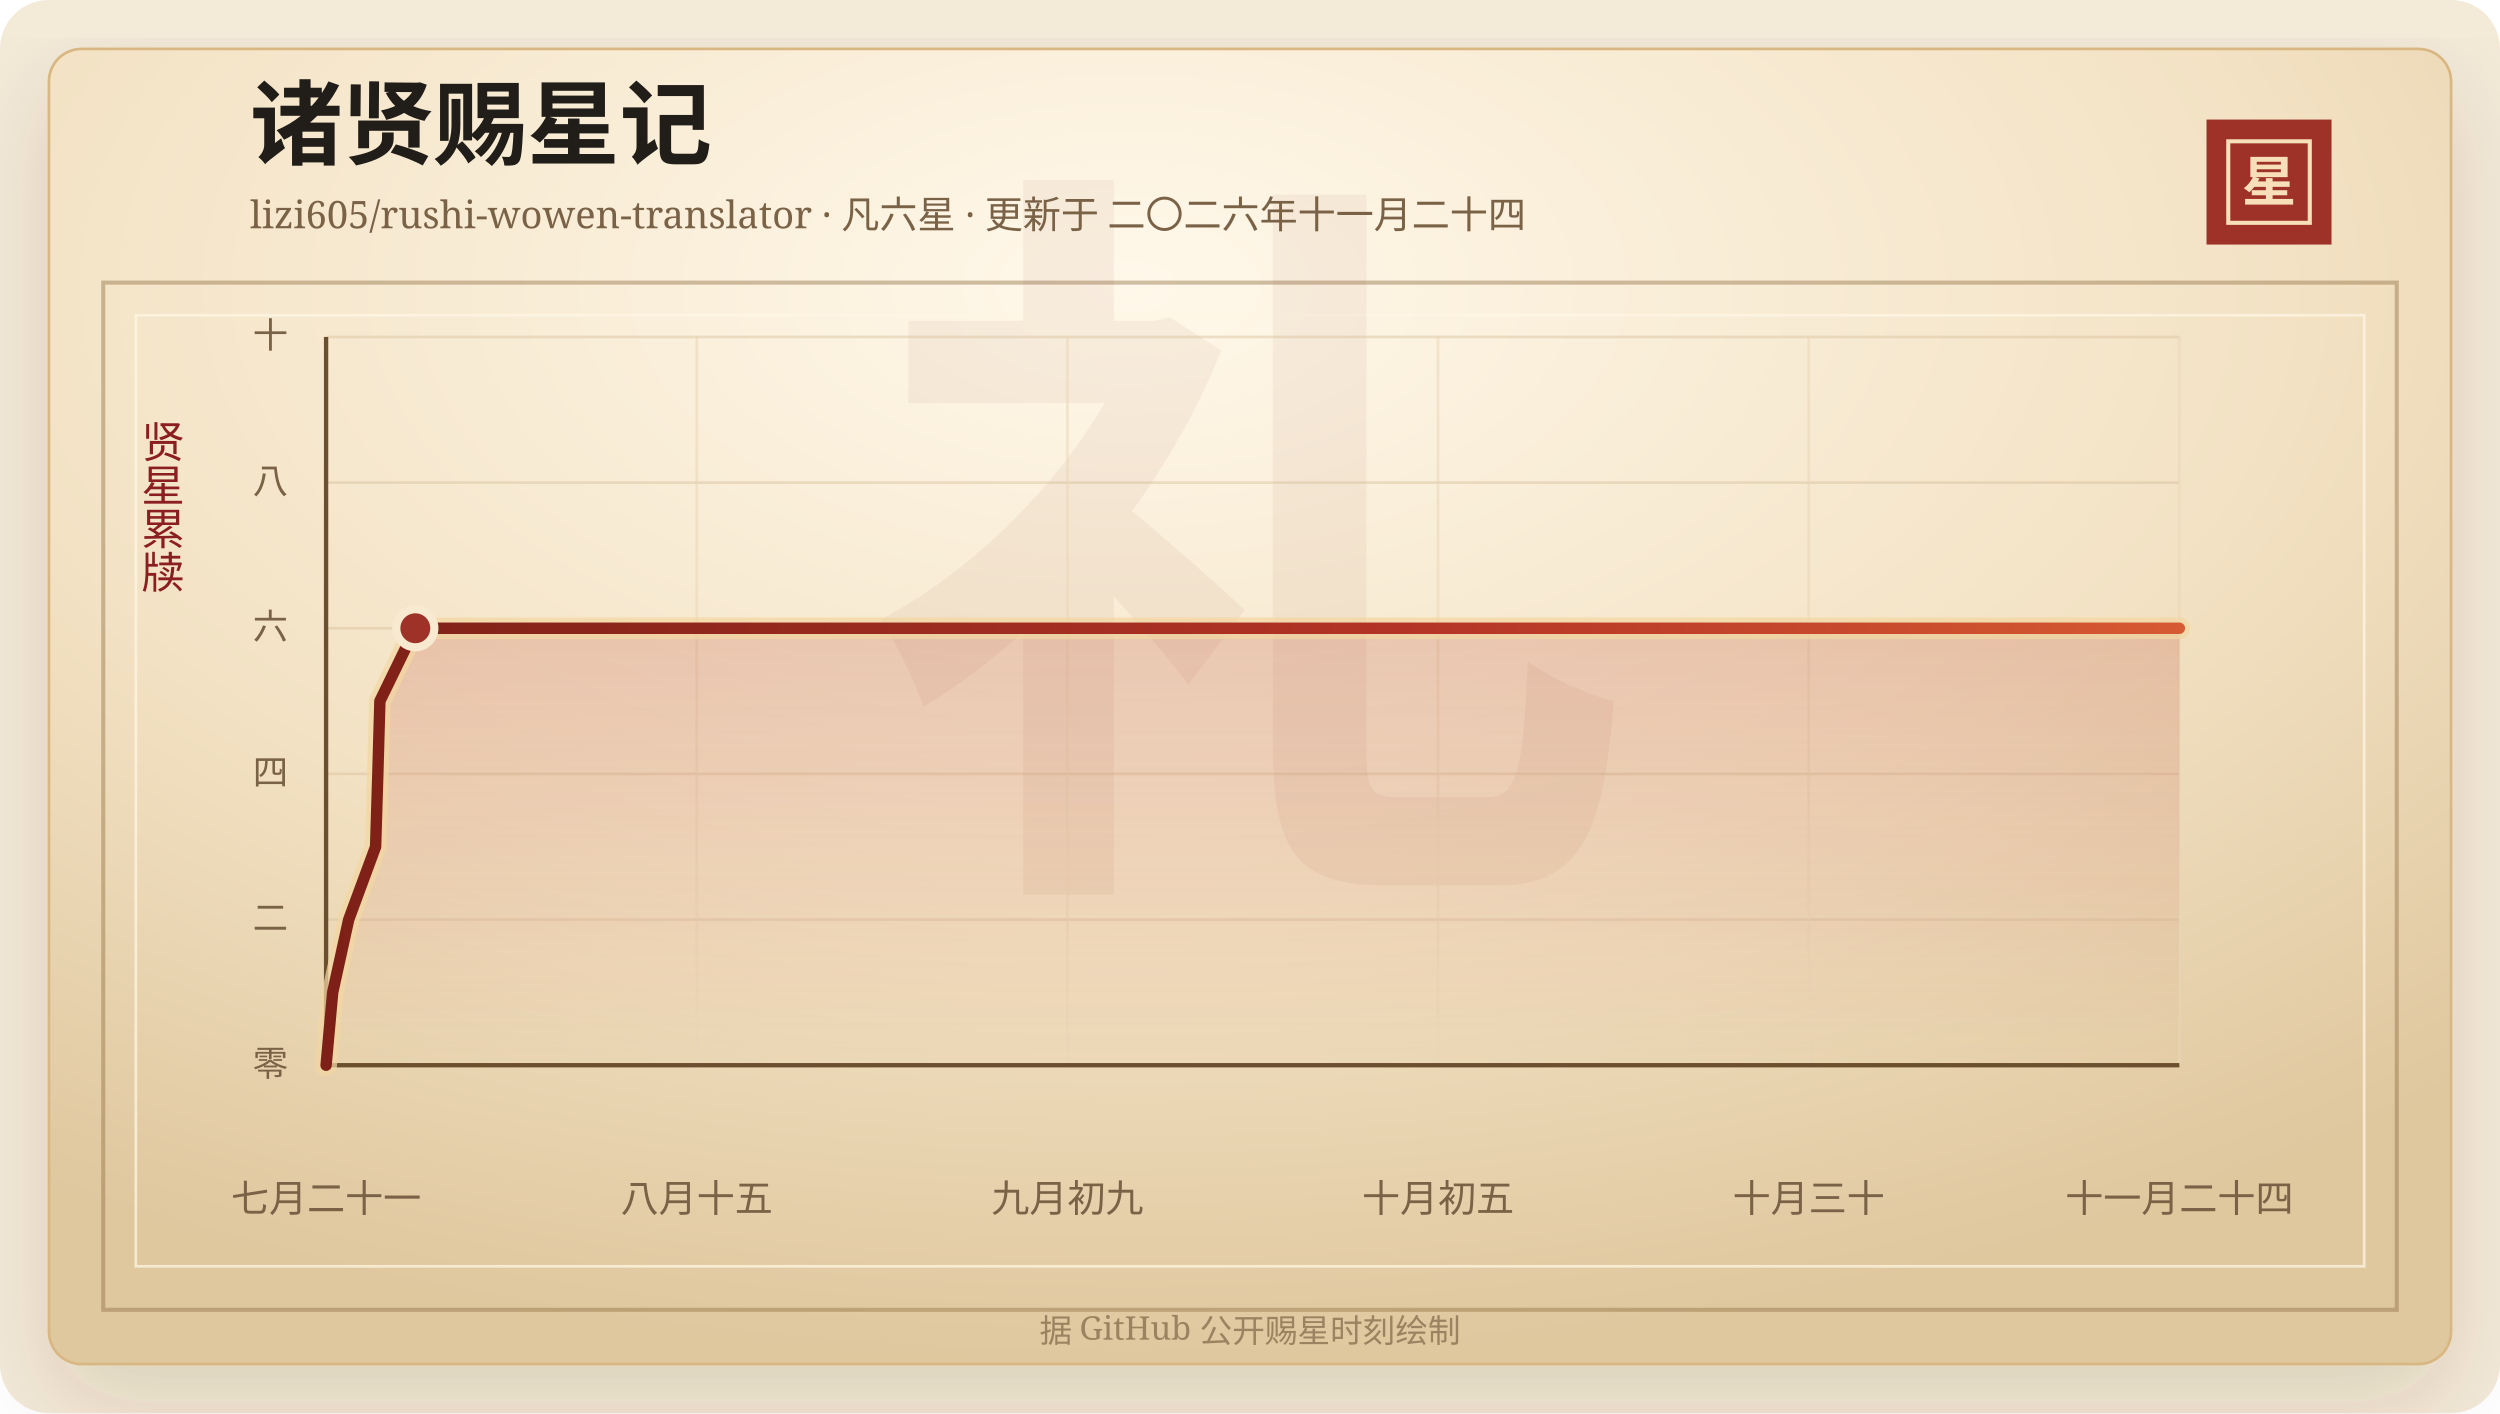
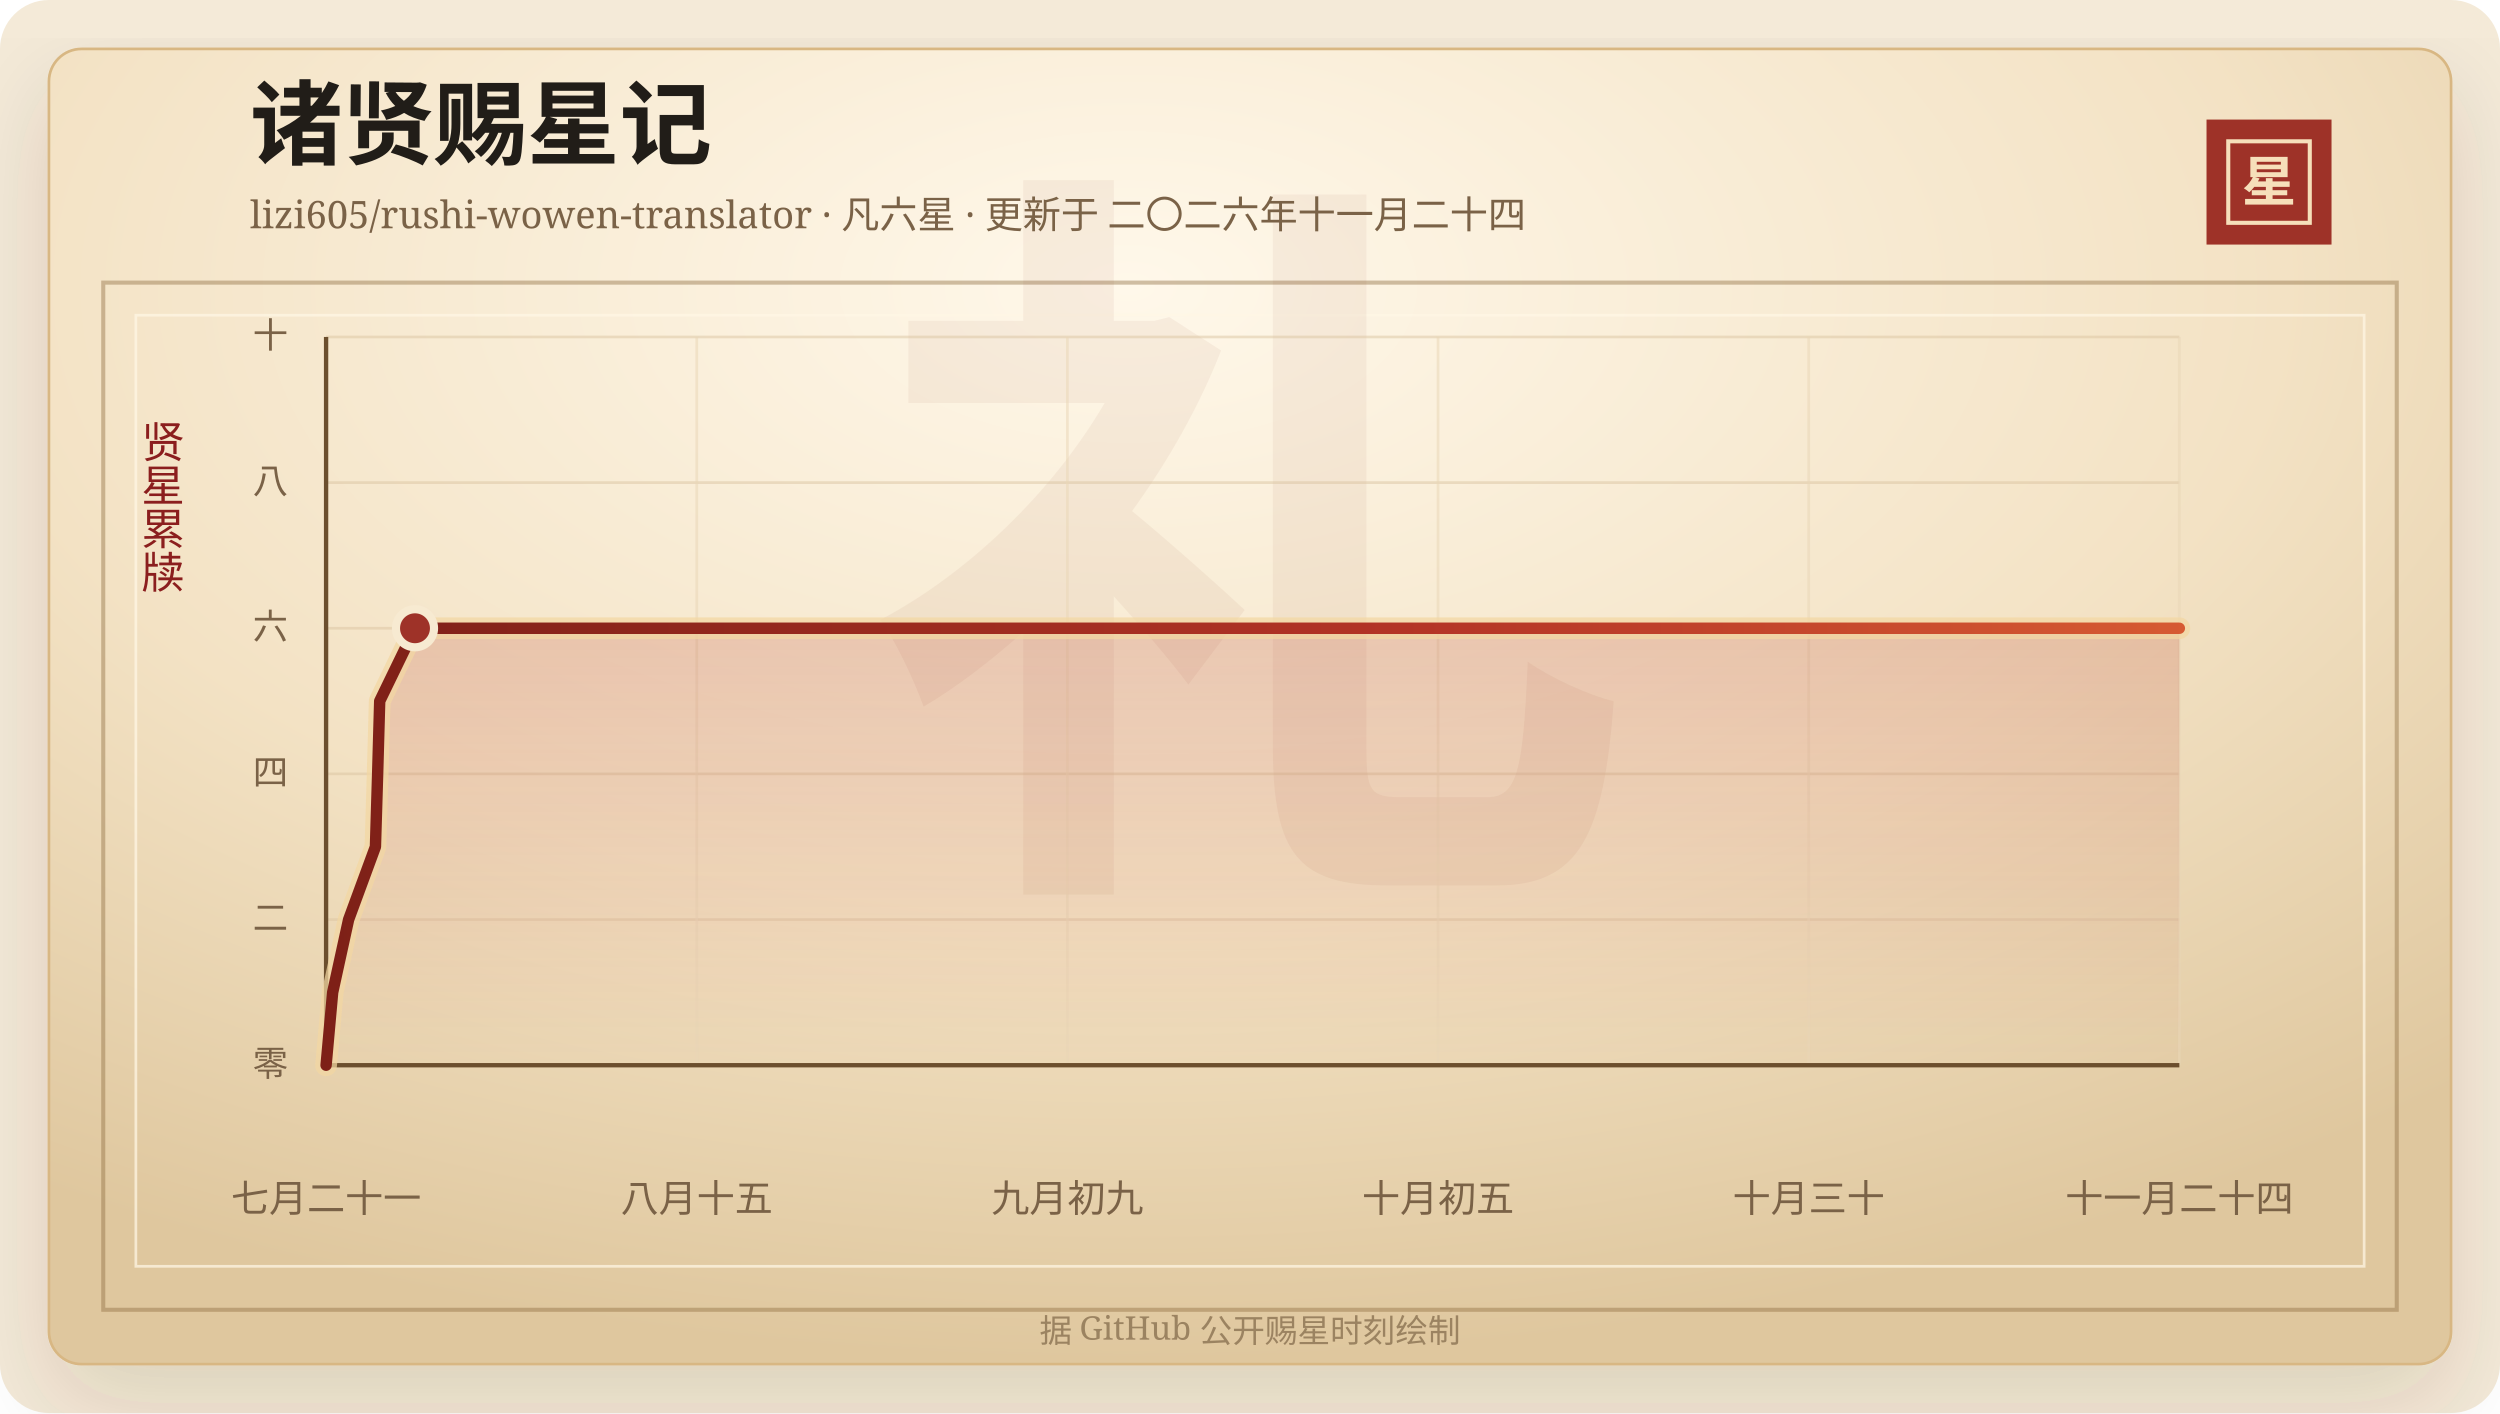
<svg xmlns="http://www.w3.org/2000/svg" width="920" height="520" viewBox="0 0 920 520" role="img" aria-labelledby="title desc">
  <defs>
    <linearGradient id="line" x1="0" x2="1" y1="0" y2="0">
      <stop offset="0%" stop-color="#7d2017" />
      <stop offset="58%" stop-color="#b33426" />
      <stop offset="100%" stop-color="#d65a32" />
    </linearGradient>
    <linearGradient id="area" x1="0" x2="0" y1="0" y2="1">
      <stop offset="0%" stop-color="#b33426" stop-opacity="0.2" />
      <stop offset="100%" stop-color="#b33426" stop-opacity="0" />
    </linearGradient>
    <radialGradient id="paper" cx="45%" cy="18%" r="82%">
      <stop offset="0%" stop-color="#fff8ea" />
      <stop offset="58%" stop-color="#f3e2c4" />
      <stop offset="100%" stop-color="#dfc79e" />
    </radialGradient>
    <filter id="shadow" x="-20%" y="-20%" width="140%" height="140%">
      <feDropShadow dx="0" dy="14" stdDeviation="18" flood-color="#3b2a20" flood-opacity="0.14" />
    </filter>
  </defs>
  <rect width="920" height="520" rx="18" fill="#f4ead8" />
  <rect x="18" y="18" width="884" height="484" rx="12" fill="url(#paper)" stroke="#d8b783" filter="url(#shadow)" />
  <rect x="38" y="104" width="844" height="378" fill="none" stroke="#8c6b3f" stroke-opacity="0.42" stroke-width="1.5" />
  <rect x="50" y="116" width="820" height="350" fill="none" stroke="#fff7e5" stroke-opacity="0.72" />
  <text x="460" y="304" text-anchor="middle" fill="#8c342a" fill-opacity="0.06" font-family="Songti SC, STSong, SimSun, serif" font-size="280" font-weight="700">礼</text>
  <text x="92" y="58" fill="#211d18" font-family="Songti SC, STSong, SimSun, serif" font-size="34" font-weight="700">诸贤赐星记</text>
  <text x="92" y="84" fill="#7a6247" font-family="Songti SC, STSong, SimSun, serif" font-size="14.0">lizi605/rushi-wowen-translator · 凡六星 · 更新于 二〇二六年十一月二十四</text>
  <rect x="812" y="44" width="46" height="46" fill="#9e3228" />
  <rect x="820" y="52" width="30" height="30" fill="none" stroke="#f6dfba" stroke-width="1.5" />
  <text x="835" y="74" text-anchor="middle" fill="#f6dfba" font-family="Songti SC, STSong, SimSun, serif" font-size="20" font-weight="700">星</text>
  <text x="60" y="166" text-anchor="middle" fill="#8b1e1e" font-family="Songti SC, STSong, SimSun, serif" font-size="16" writing-mode="vertical-rl">贤星累牍</text>
  <line x1="120" y1="392.00" x2="802" y2="392.00" stroke="#d9c29e" stroke-opacity="0.48" />
  <text x="106" y="396.00" text-anchor="end" fill="#7a6247" font-family="Songti SC, STSong, SimSun, serif" font-size="13">零</text>
  <line x1="120" y1="338.40" x2="802" y2="338.40" stroke="#d9c29e" stroke-opacity="0.48" />
  <text x="106" y="342.40" text-anchor="end" fill="#7a6247" font-family="Songti SC, STSong, SimSun, serif" font-size="13">二</text>
  <line x1="120" y1="284.80" x2="802" y2="284.80" stroke="#d9c29e" stroke-opacity="0.48" />
  <text x="106" y="288.80" text-anchor="end" fill="#7a6247" font-family="Songti SC, STSong, SimSun, serif" font-size="13">四</text>
  <line x1="120" y1="231.20" x2="802" y2="231.20" stroke="#d9c29e" stroke-opacity="0.48" />
  <text x="106" y="235.20" text-anchor="end" fill="#7a6247" font-family="Songti SC, STSong, SimSun, serif" font-size="13">六</text>
  <line x1="120" y1="177.60" x2="802" y2="177.60" stroke="#d9c29e" stroke-opacity="0.48" />
  <text x="106" y="181.60" text-anchor="end" fill="#7a6247" font-family="Songti SC, STSong, SimSun, serif" font-size="13">八</text>
  <line x1="120" y1="124.00" x2="802" y2="124.00" stroke="#d9c29e" stroke-opacity="0.48" />
  <text x="106" y="128.00" text-anchor="end" fill="#7a6247" font-family="Songti SC, STSong, SimSun, serif" font-size="13">十</text>
  <line x1="120.00" y1="124" x2="120.00" y2="392" stroke="#ead6b7" stroke-opacity="0.54" />
  <text x="120.00" y="446" text-anchor="middle" fill="#7a6247" font-family="Songti SC, STSong, SimSun, serif" font-size="14">七月二十一</text>
  <line x1="256.40" y1="124" x2="256.40" y2="392" stroke="#ead6b7" stroke-opacity="0.54" />
  <text x="256.40" y="446" text-anchor="middle" fill="#7a6247" font-family="Songti SC, STSong, SimSun, serif" font-size="14">八月十五</text>
  <line x1="392.80" y1="124" x2="392.80" y2="392" stroke="#ead6b7" stroke-opacity="0.54" />
  <text x="392.80" y="446" text-anchor="middle" fill="#7a6247" font-family="Songti SC, STSong, SimSun, serif" font-size="14">九月初九</text>
  <line x1="529.20" y1="124" x2="529.20" y2="392" stroke="#ead6b7" stroke-opacity="0.54" />
  <text x="529.20" y="446" text-anchor="middle" fill="#7a6247" font-family="Songti SC, STSong, SimSun, serif" font-size="14">十月初五</text>
  <line x1="665.60" y1="124" x2="665.60" y2="392" stroke="#ead6b7" stroke-opacity="0.54" />
  <text x="665.60" y="446" text-anchor="middle" fill="#7a6247" font-family="Songti SC, STSong, SimSun, serif" font-size="14">十月三十</text>
  <line x1="802.00" y1="124" x2="802.00" y2="392" stroke="#ead6b7" stroke-opacity="0.54" />
  <text x="802.00" y="446" text-anchor="middle" fill="#7a6247" font-family="Songti SC, STSong, SimSun, serif" font-size="14">十一月二十四</text>
  <line x1="120" y1="392" x2="802" y2="392" stroke="#6c4f2e" stroke-width="1.6" />
  <line x1="120" y1="124" x2="120" y2="392" stroke="#6c4f2e" stroke-width="1.6" />
-   <polygon points="120.00,392.00 120.00,392.00 122.43,365.20 128.32,338.40 138.22,311.60 139.04,284.80 139.80,258.00 152.84,231.20 802.00,231.20 802.00,392.00" fill="url(#area)" />
-   <polyline points="120.00,392.00 122.43,365.20 128.32,338.40 138.22,311.60 139.04,284.80 139.80,258.00 152.84,231.20 802.00,231.20" fill="none" stroke="#f3d7a2" stroke-width="8" stroke-linecap="round" stroke-linejoin="round" opacity="0.72" />
-   <polyline points="120.00,392.00 122.43,365.20 128.32,338.40 138.22,311.60 139.04,284.80 139.80,258.00 152.84,231.20 802.00,231.20" fill="none" stroke="url(#line)" stroke-width="4.2" stroke-linecap="round" stroke-linejoin="round" />
-   <circle cx="152.84" cy="231.20" r="7" fill="#9e3228" stroke="#f7ead1" stroke-width="3" />
+   <polygon points="120.00,392.00 120.00,392.00 122.42,365.20 128.29,338.40 138.16,311.60 138.97,284.80 139.73,258.00 152.72,231.20 802.00,231.20 802.00,392.00" fill="url(#area)" />
+   <polyline points="120.00,392.00 122.42,365.20 128.29,338.40 138.16,311.60 138.97,284.80 139.73,258.00 152.72,231.20 802.00,231.20" fill="none" stroke="#f3d7a2" stroke-width="8" stroke-linecap="round" stroke-linejoin="round" opacity="0.72" />
+   <polyline points="120.00,392.00 122.42,365.20 128.29,338.40 138.16,311.60 138.97,284.80 139.73,258.00 152.72,231.20 802.00,231.20" fill="none" stroke="url(#line)" stroke-width="4.2" stroke-linecap="round" stroke-linejoin="round" />
+   <circle cx="152.72" cy="231.20" r="7" fill="#9e3228" stroke="#f7ead1" stroke-width="3" />
  <text x="460" y="494" text-anchor="middle" fill="#9b8361" font-family="Songti SC, STSong, SimSun, serif" font-size="12">据 GitHub 公开赐星时刻绘制</text>
</svg>
